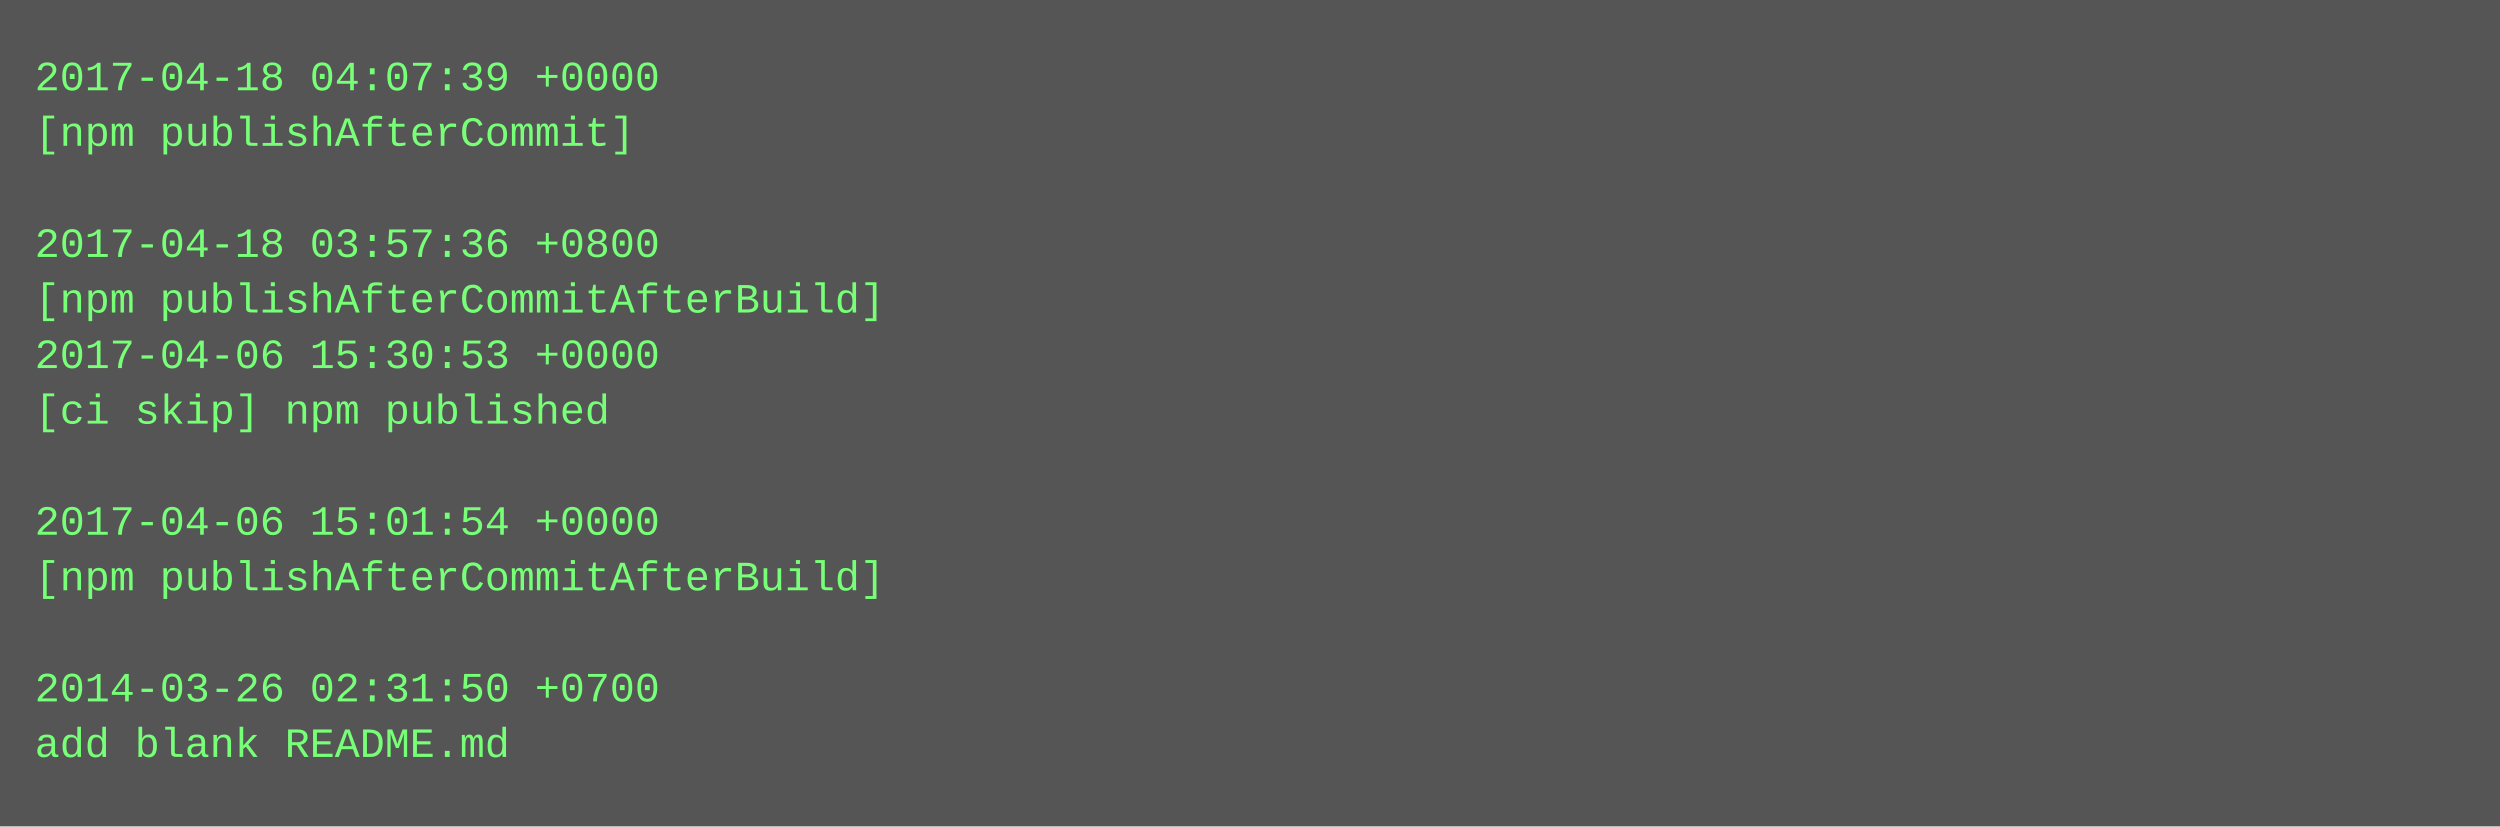
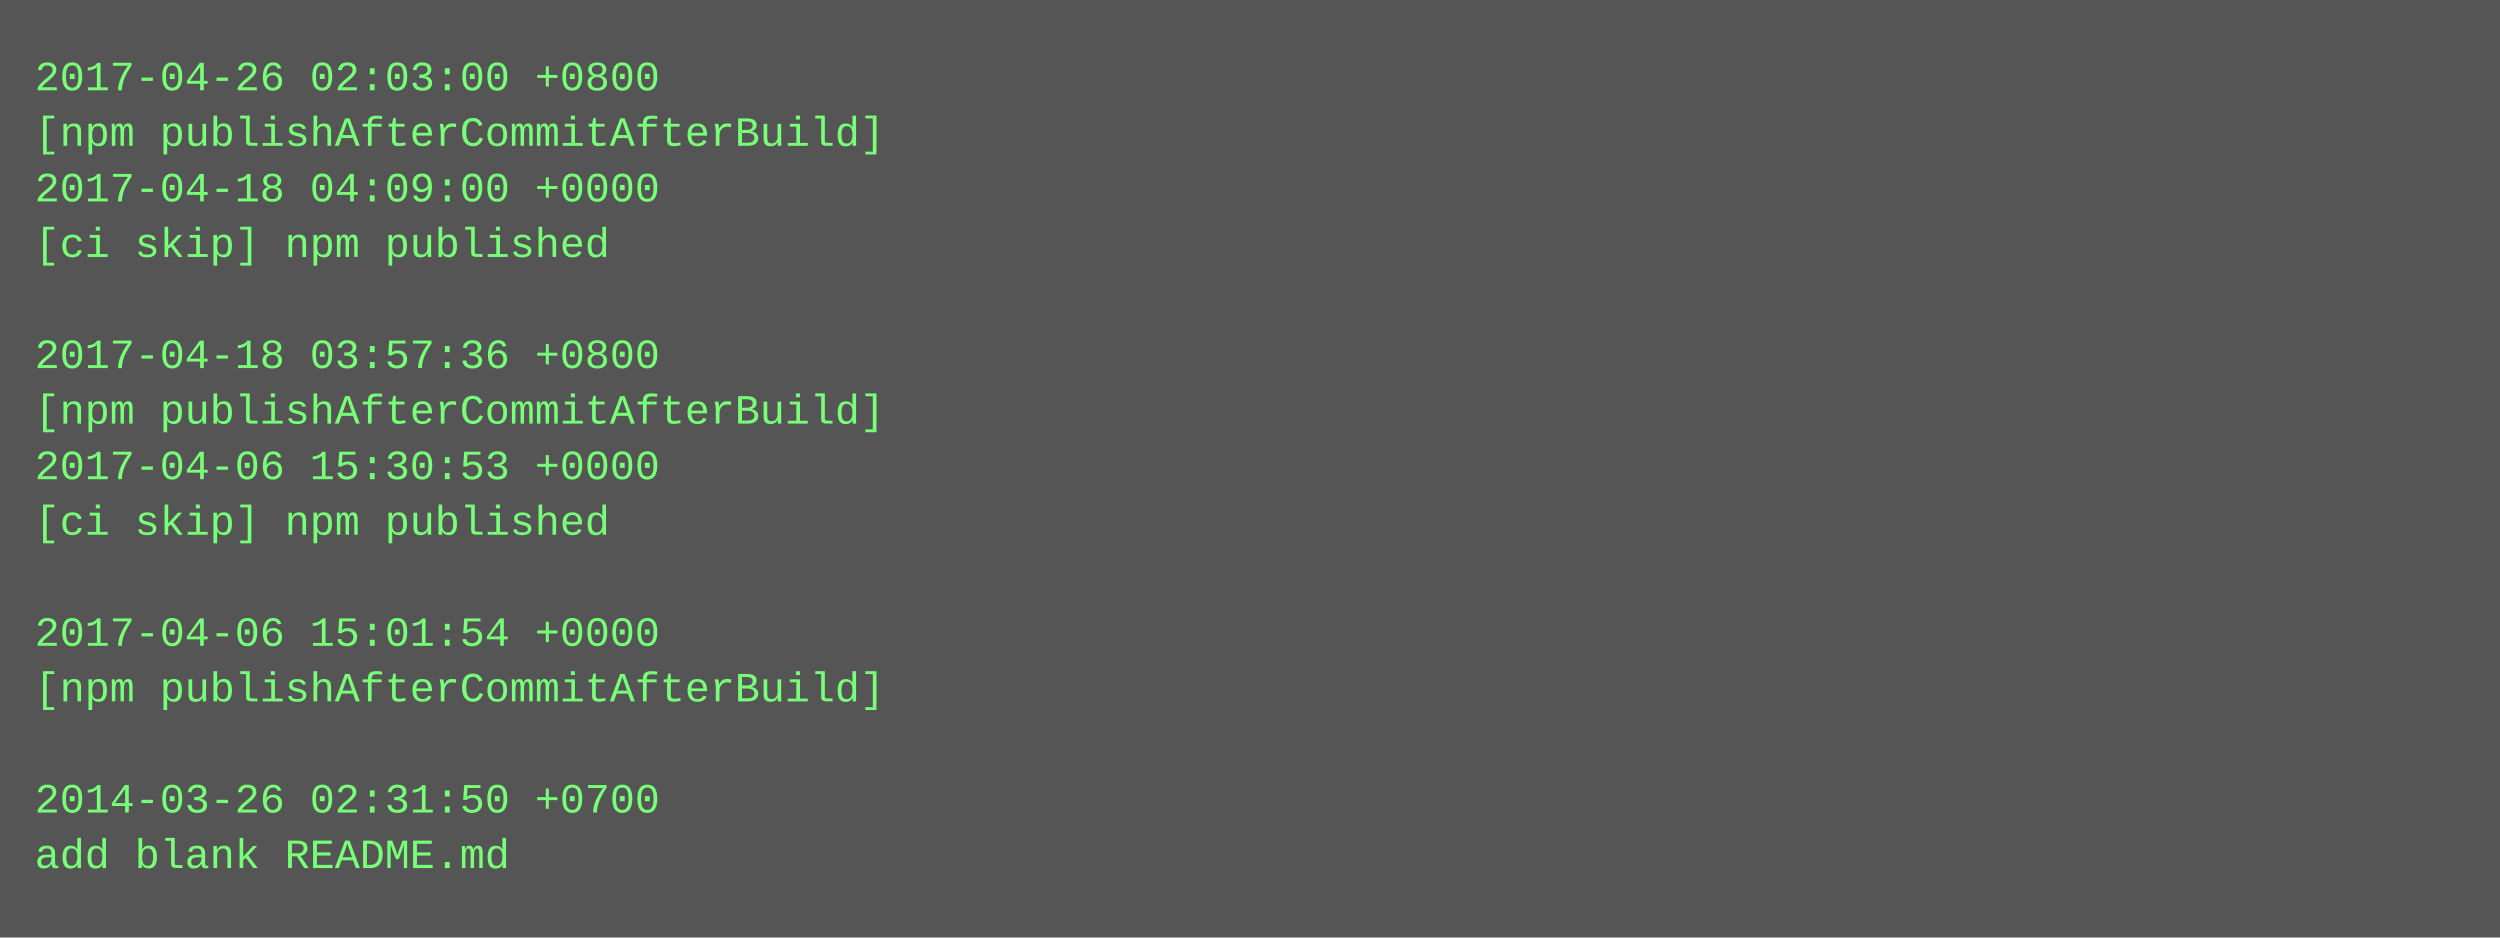
- <svg xmlns="http://www.w3.org/2000/svg" height="238" width="720">
-   <rect height="238" fill="#555" width="720" />
+ <svg xmlns="http://www.w3.org/2000/svg" height="270" width="720">
+   <rect height="270" fill="#555" width="720" />
  <text fill="#7f7" font-family="Courier New" font-size="12" xml:space="preserve">
-     <tspan x="10" y="26">2017-04-18 04:07:39 +0000</tspan>
-     <tspan x="10" y="42">[npm publishAfterCommit]</tspan>
-     <tspan x="10" y="58" />
-     <tspan x="10" y="74">2017-04-18 03:57:36 +0800</tspan>
-     <tspan x="10" y="90">[npm publishAfterCommitAfterBuild]</tspan>
-     <tspan x="10" y="106">2017-04-06 15:30:53 +0000</tspan>
-     <tspan x="10" y="122">[ci skip] npm published</tspan>
-     <tspan x="10" y="138" />
-     <tspan x="10" y="154">2017-04-06 15:01:54 +0000</tspan>
-     <tspan x="10" y="170">[npm publishAfterCommitAfterBuild]</tspan>
-     <tspan x="10" y="186" />
-     <tspan x="10" y="202">2014-03-26 02:31:50 +0700</tspan>
-     <tspan x="10" y="218">add blank README.md</tspan>
+     <tspan x="10" y="26">2017-04-26 02:03:00 +0800</tspan>
+     <tspan x="10" y="42">[npm publishAfterCommitAfterBuild]</tspan>
+     <tspan x="10" y="58">2017-04-18 04:09:00 +0000</tspan>
+     <tspan x="10" y="74">[ci skip] npm published</tspan>
+     <tspan x="10" y="90" />
+     <tspan x="10" y="106">2017-04-18 03:57:36 +0800</tspan>
+     <tspan x="10" y="122">[npm publishAfterCommitAfterBuild]</tspan>
+     <tspan x="10" y="138">2017-04-06 15:30:53 +0000</tspan>
+     <tspan x="10" y="154">[ci skip] npm published</tspan>
+     <tspan x="10" y="170" />
+     <tspan x="10" y="186">2017-04-06 15:01:54 +0000</tspan>
+     <tspan x="10" y="202">[npm publishAfterCommitAfterBuild]</tspan>
+     <tspan x="10" y="218" />
+     <tspan x="10" y="234">2014-03-26 02:31:50 +0700</tspan>
+     <tspan x="10" y="250">add blank README.md</tspan>
  </text>
</svg>
